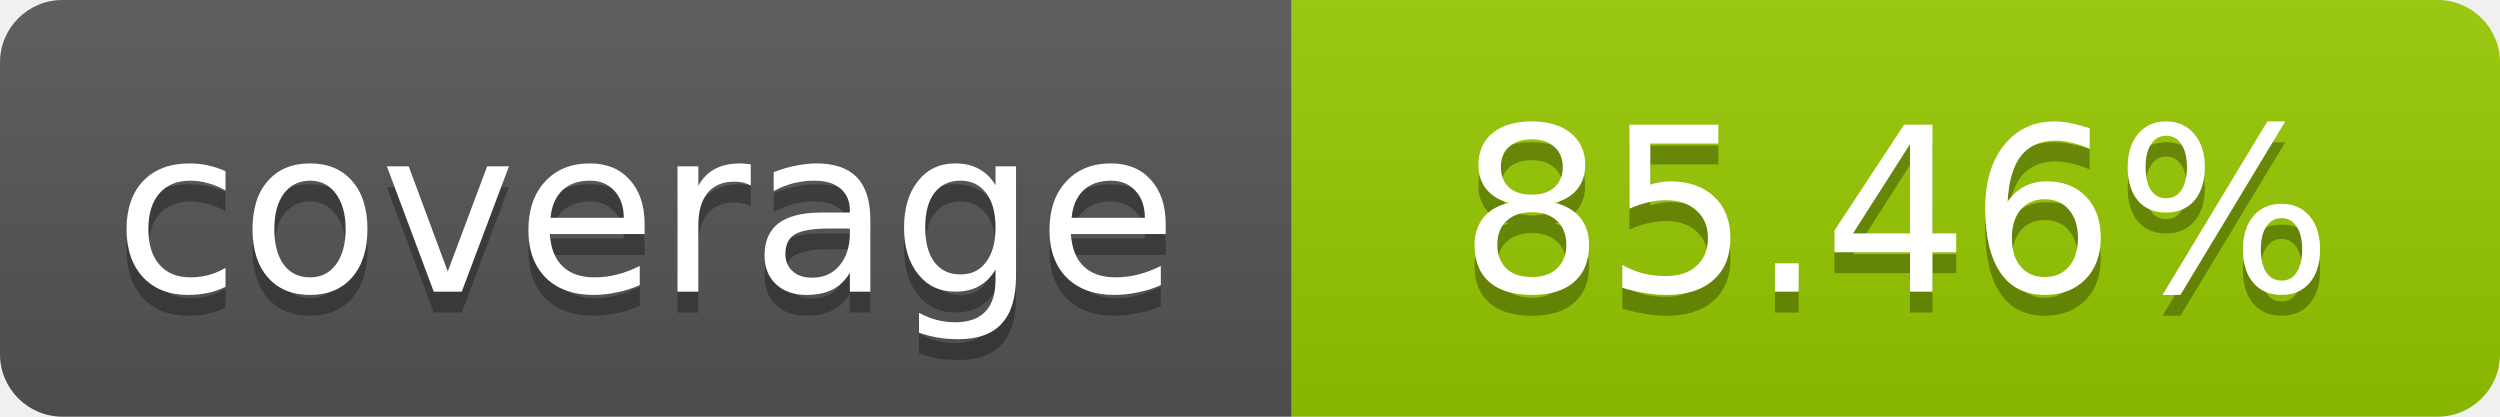
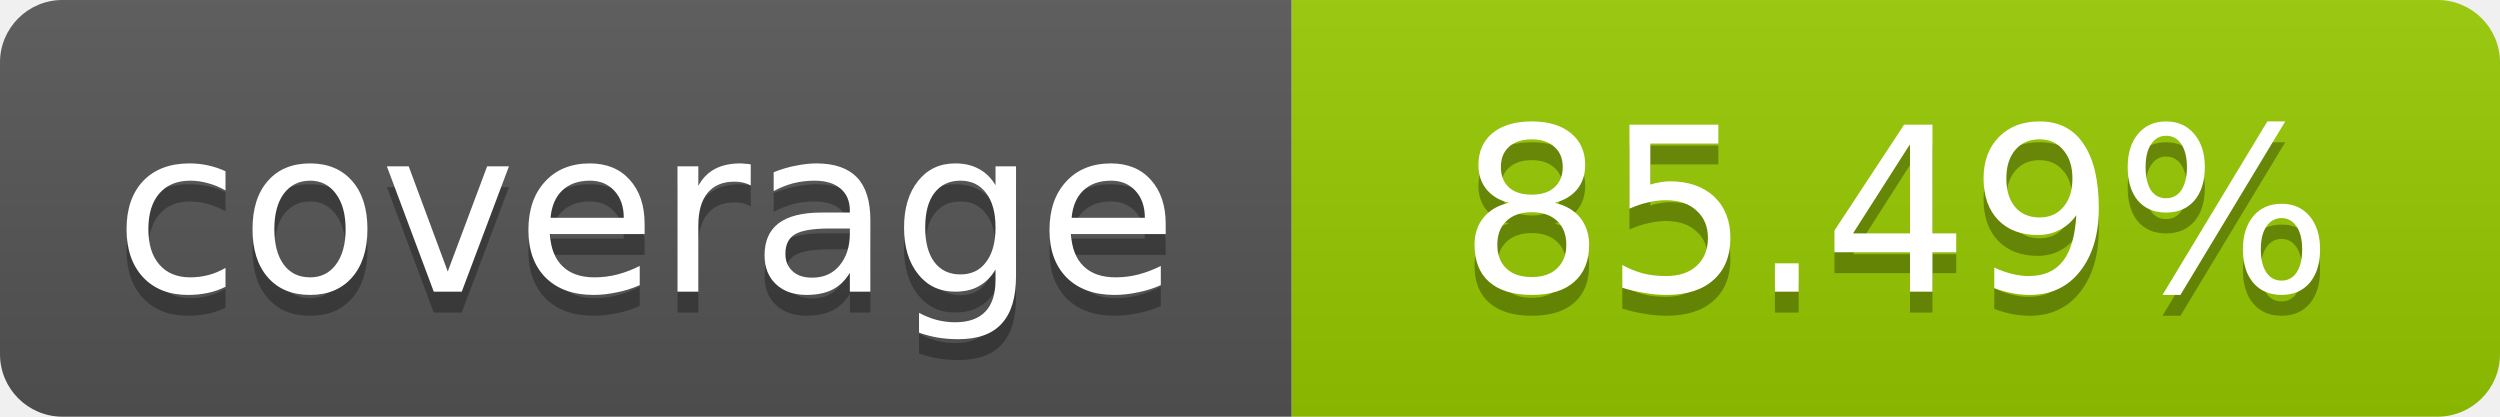
- <svg xmlns="http://www.w3.org/2000/svg" width="120" height="20" role="img" aria-label="coverage: 85.46%">
+ <svg xmlns="http://www.w3.org/2000/svg" width="120" height="20" role="img" aria-label="coverage: 85.49%">
  <linearGradient id="s" x2="0" y2="100%">
    <stop offset="0" stop-color="#bbb" stop-opacity=".1" />
    <stop offset="1" stop-opacity=".1" />
  </linearGradient>
  <clipPath id="r">
    <rect width="120" height="20" rx="3" fill="#fff" />
  </clipPath>
  <g clip-path="url(#r)">
    <rect width="62" height="20" fill="#555" />
    <rect x="62" width="58" height="20" fill="#97CA00" />
    <rect width="120" height="20" fill="url(#s)" />
  </g>
  <g fill="#fff" text-anchor="middle" font-family="Verdana,Geneva,DejaVu Sans,sans-serif" font-size="11">
    <text x="31" y="15" fill="#010101" fill-opacity=".3">coverage</text>
    <text x="31" y="14">coverage</text>
-     <text x="91" y="15" fill="#010101" fill-opacity=".3">85.46%</text>
-     <text x="91" y="14">85.46%</text>
+     <text x="91" y="15" fill="#010101" fill-opacity=".3">85.49%</text>
+     <text x="91" y="14">85.49%</text>
  </g>
</svg>
